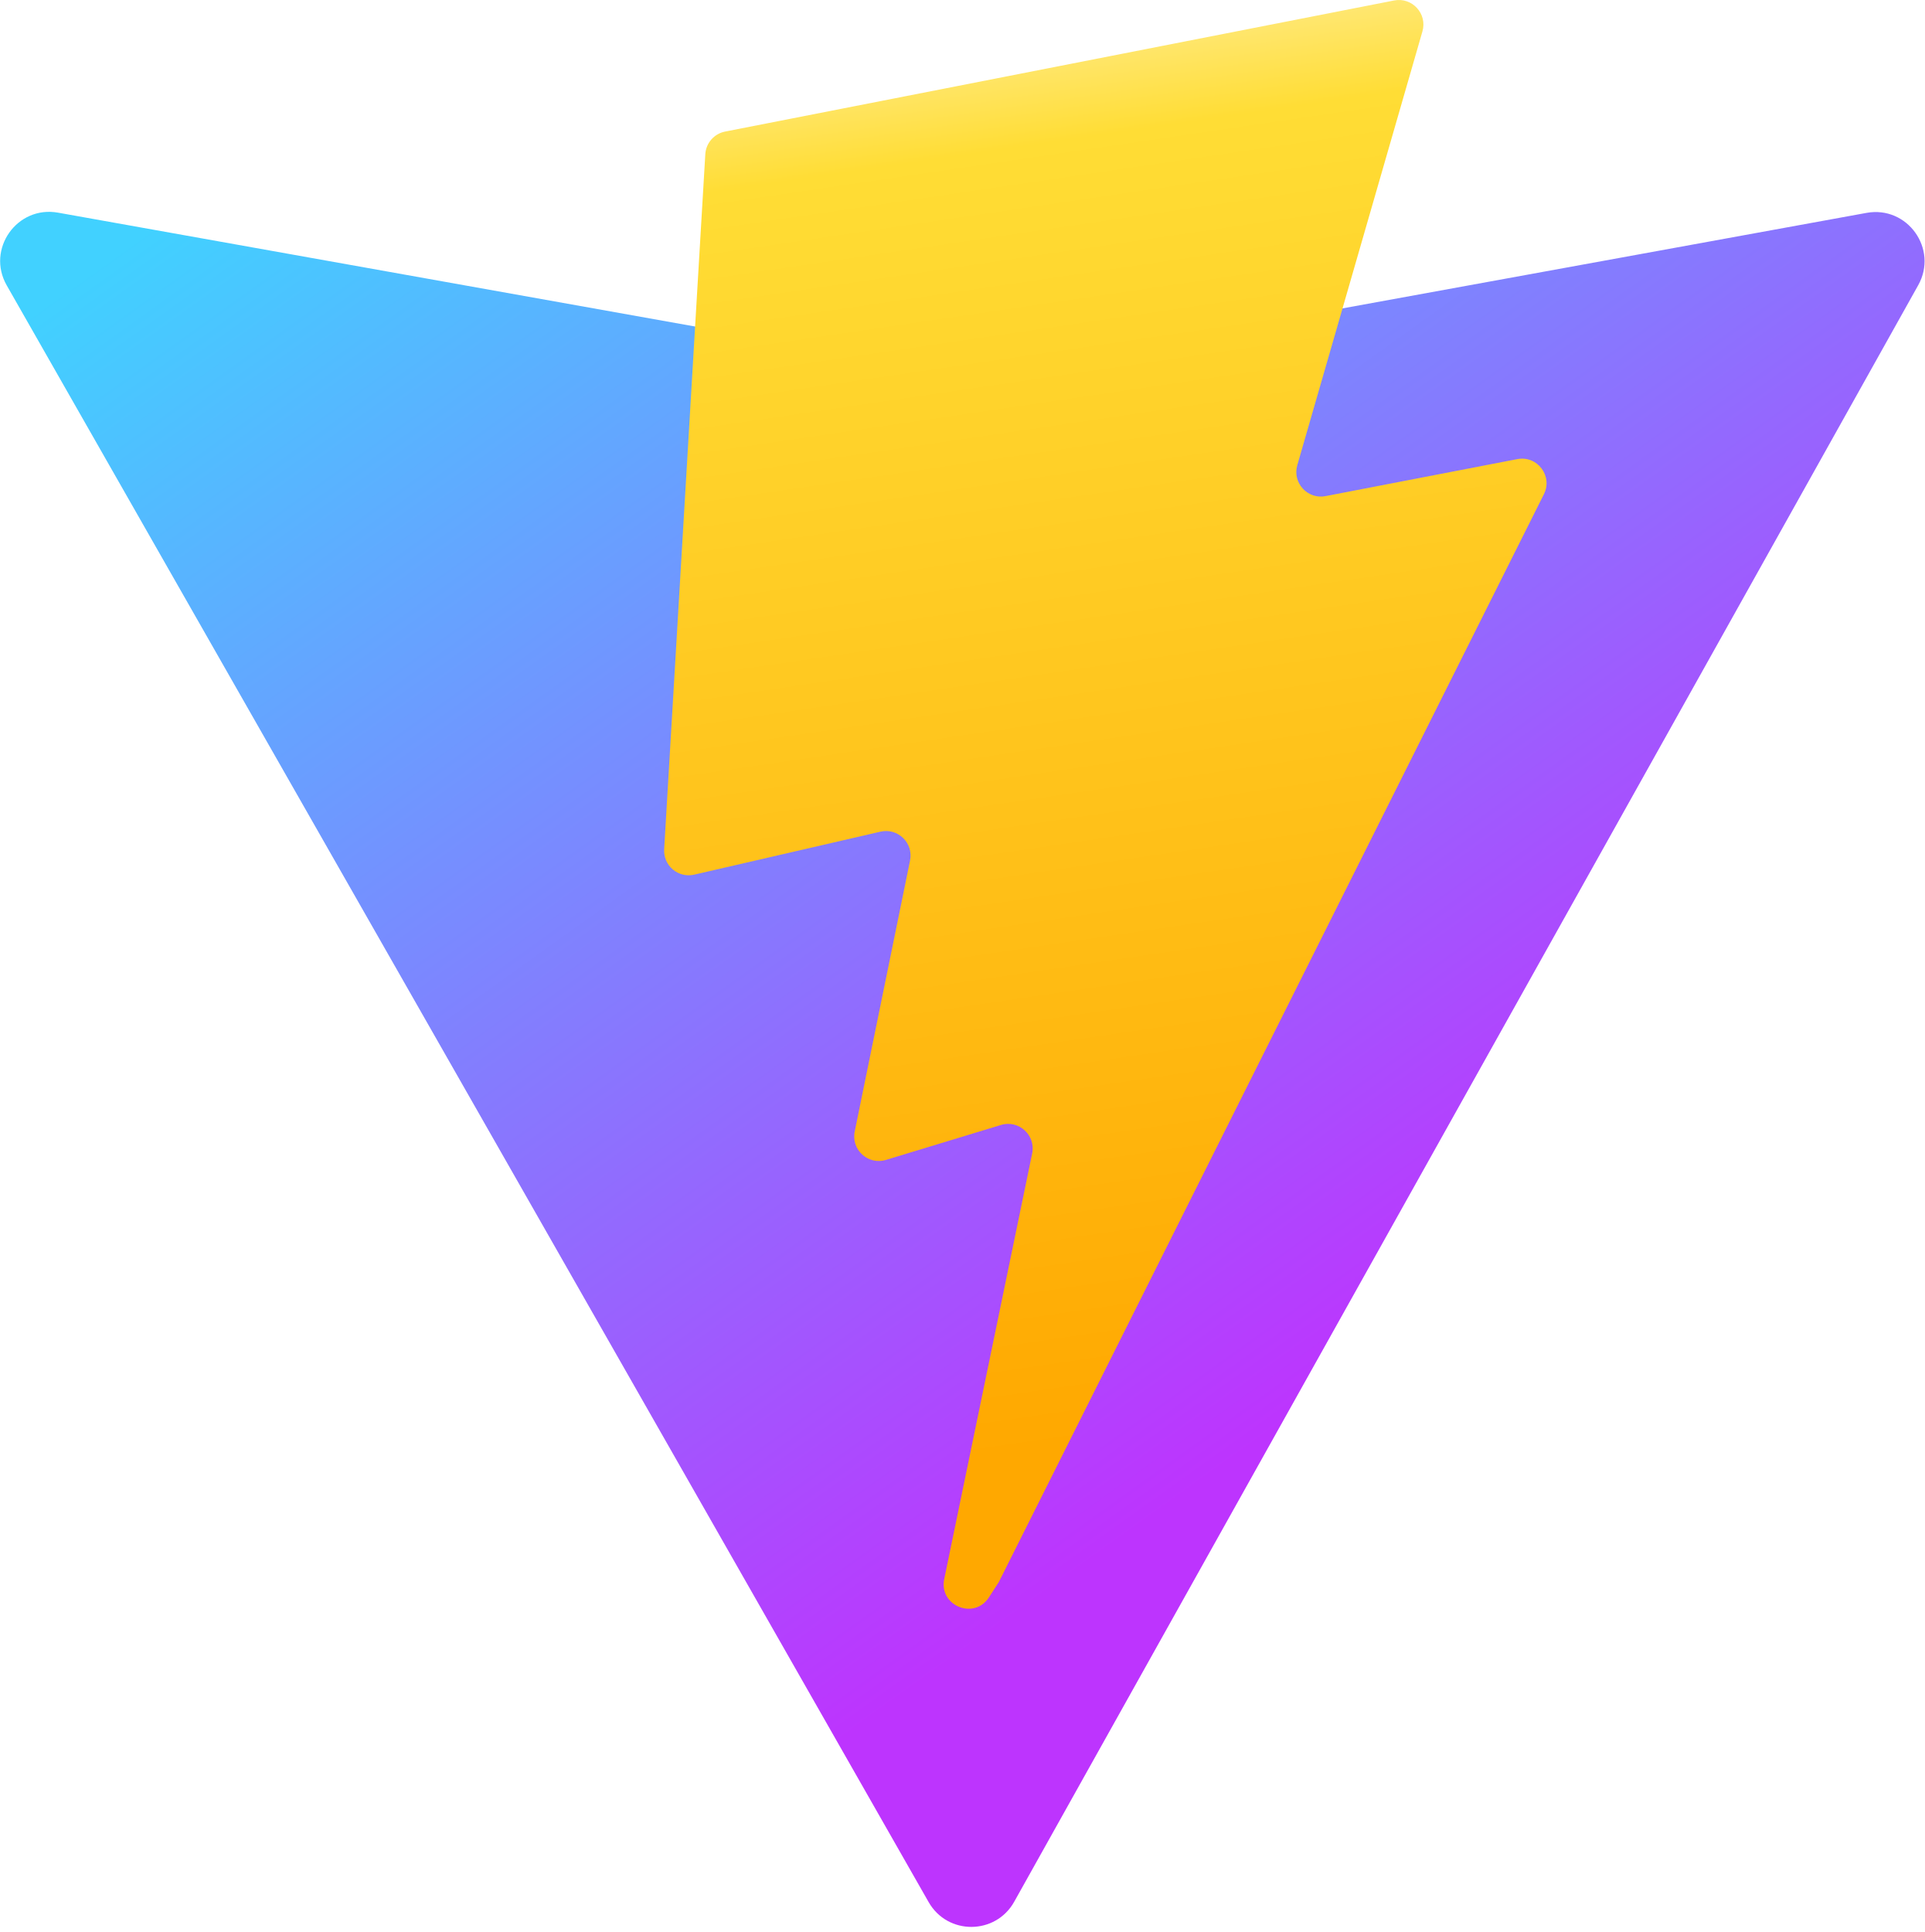
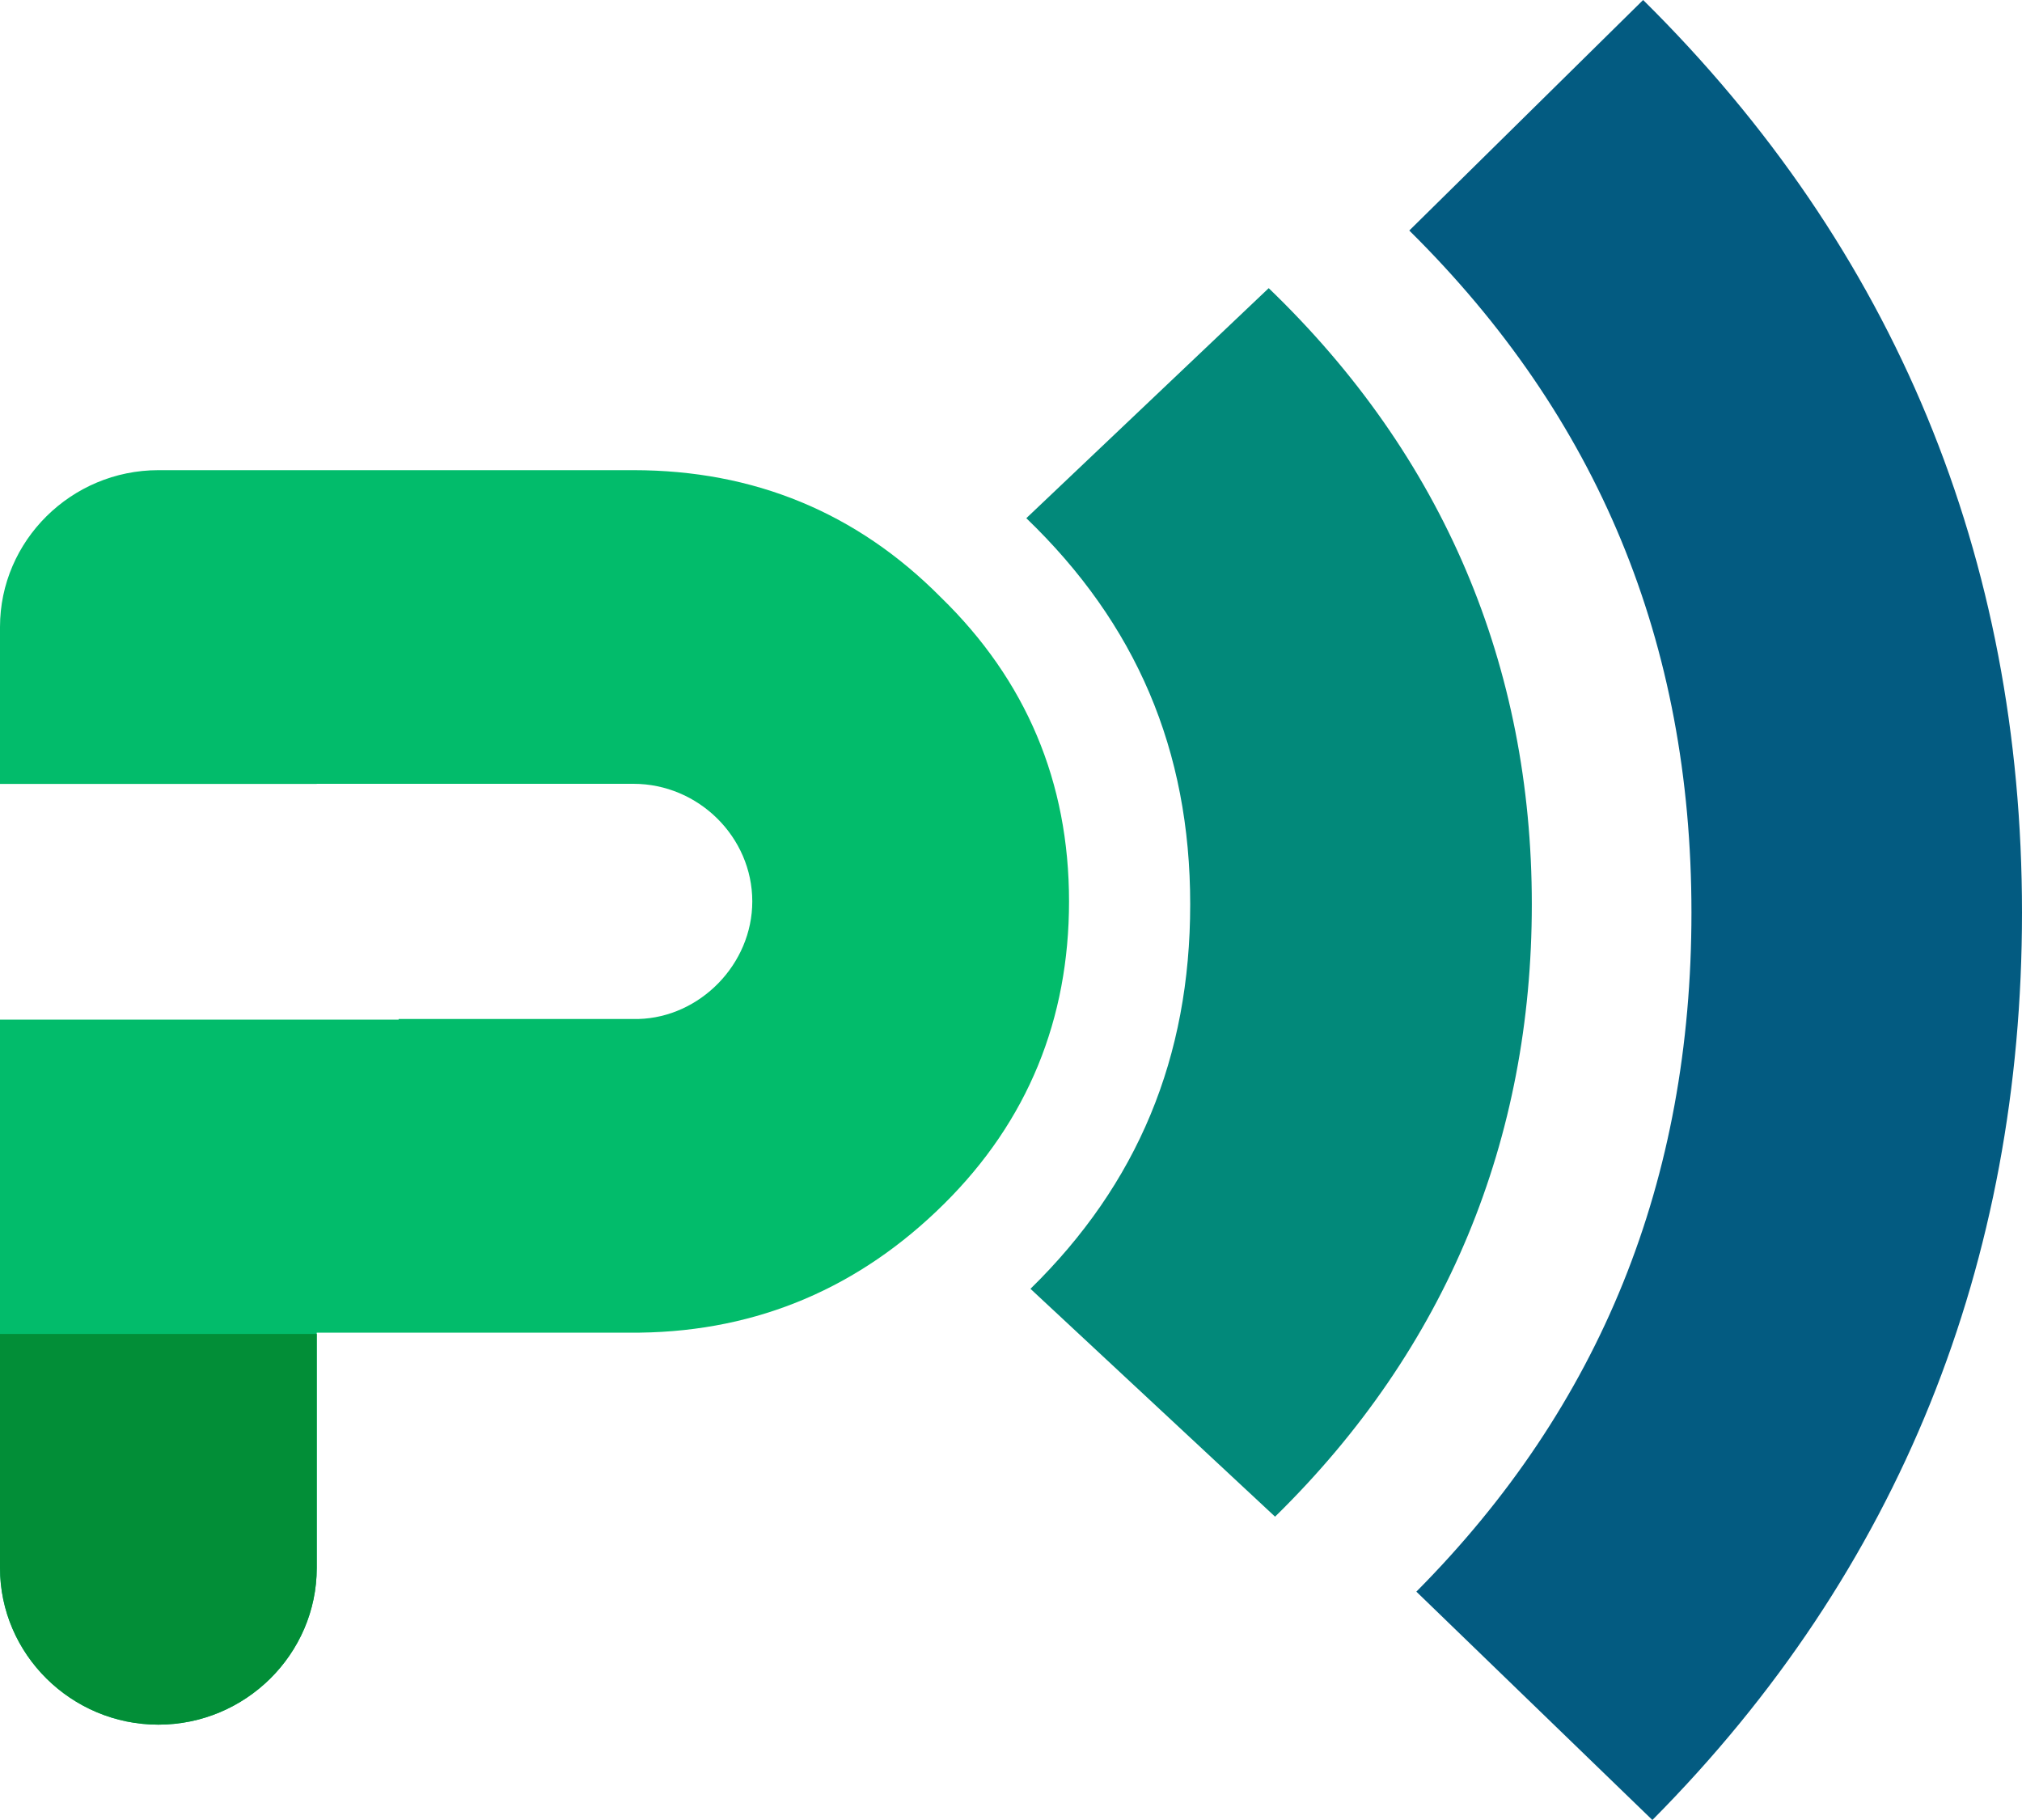
- <svg xmlns="http://www.w3.org/2000/svg" aria-hidden="true" role="img" class="iconify iconify--logos" width="31.88" height="32" preserveAspectRatio="xMidYMid meet" viewBox="0 0 256 257">
-   <defs>
-     <linearGradient id="IconifyId1813088fe1fbc01fb466" x1="-.828%" x2="57.636%" y1="7.652%" y2="78.411%">
-       <stop offset="0%" stop-color="#41D1FF" />
-       <stop offset="100%" stop-color="#BD34FE" />
-     </linearGradient>
-     <linearGradient id="IconifyId1813088fe1fbc01fb467" x1="43.376%" x2="50.316%" y1="2.242%" y2="89.03%">
-       <stop offset="0%" stop-color="#FFEA83" />
-       <stop offset="8.333%" stop-color="#FFDD35" />
-       <stop offset="100%" stop-color="#FFA800" />
-     </linearGradient>
-   </defs>
-   <path fill="url(#IconifyId1813088fe1fbc01fb466)" d="M255.153 37.938L134.897 252.976c-2.483 4.44-8.862 4.466-11.382.048L.875 37.958c-2.746-4.814 1.371-10.646 6.827-9.67l120.385 21.517a6.537 6.537 0 0 0 2.322-.004l117.867-21.483c5.438-.991 9.574 4.796 6.877 9.62Z" />
-   <path fill="url(#IconifyId1813088fe1fbc01fb467)" d="M185.432.063L96.44 17.501a3.268 3.268 0 0 0-2.634 3.014l-5.474 92.456a3.268 3.268 0 0 0 3.997 3.378l24.777-5.718c2.318-.535 4.413 1.507 3.936 3.838l-7.361 36.047c-.495 2.426 1.782 4.5 4.151 3.78l15.304-4.649c2.372-.72 4.652 1.36 4.15 3.788l-11.698 56.621c-.732 3.542 3.979 5.473 5.943 2.437l1.313-2.028l72.516-144.72c1.215-2.423-.88-5.186-3.54-4.672l-25.505 4.922c-2.396.462-4.435-1.77-3.759-4.114l16.646-57.705c.677-2.35-1.37-4.583-3.769-4.113Z" />
+ <svg xmlns="http://www.w3.org/2000/svg" width="40" height="36" viewBox="0 0 40 36" fill="none">
+   <path fill-rule="evenodd" clip-rule="evenodd" d="M3.133 34.114C1.41 34.114 1.59211e-07 32.718 1.47613e-07 31.012L7.38884e-08 20.168L7.886 20.168L7.886 20.156L12.626 20.156C13.848 20.125 14.882 19.071 14.882 17.83C14.882 16.558 13.817 15.504 12.532 15.504L6.266 15.504L6.266 15.506L4.21887e-08 15.506L2.10878e-08 12.402C9.48962e-09 10.696 1.41 9.3 3.133 9.3L12.532 9.3C14.913 9.3 16.95 10.138 18.61 11.813C20.302 13.457 21.148 15.473 21.148 17.83C21.148 20.156 20.334 22.172 18.673 23.816C17.013 25.46 15.007 26.329 12.658 26.36L6.266 26.36L6.266 31.012C6.266 32.718 4.856 34.114 3.133 34.114Z" fill="#02BC6B" />
+   <path fill-rule="evenodd" clip-rule="evenodd" d="M25.098 5.7C28.559 9.029 30.303 13.174 30.303 17.887C30.303 22.52 28.632 26.661 25.224 30L20.385 25.493C22.505 23.417 23.545 20.917 23.545 17.887C23.545 14.833 22.473 12.337 20.303 10.25L25.098 5.7Z" fill="#02897A" />
+   <path fill-rule="evenodd" clip-rule="evenodd" d="M32.505 -3.14562e-08C37.491 4.928 40 11.038 40 18.051C40 24.955 37.592 31.061 32.688 36L28.019 31.483C31.672 27.804 33.461 23.342 33.461 18.051C33.461 12.707 31.611 8.249 27.879 4.56L32.505 -3.14562e-08Z" fill="#035B81" />
+   <path fill-rule="evenodd" clip-rule="evenodd" d="M0 26.386L6.266 26.386L6.266 31.013C6.266 32.719 4.856 34.114 3.133 34.114C1.41 34.114 4.30547e-08 32.719 3.14565e-08 31.013L0 26.386Z" fill="#028E37" />
</svg>
